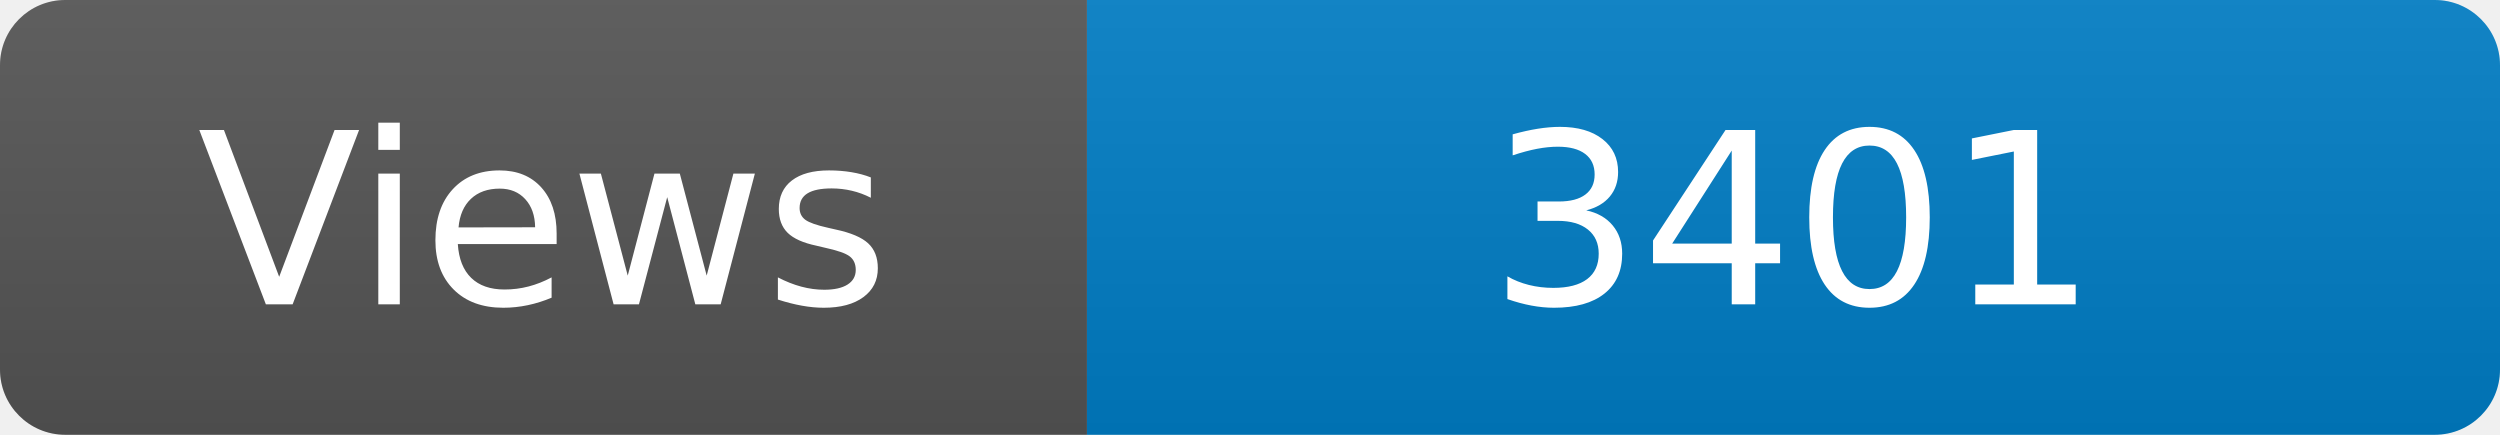
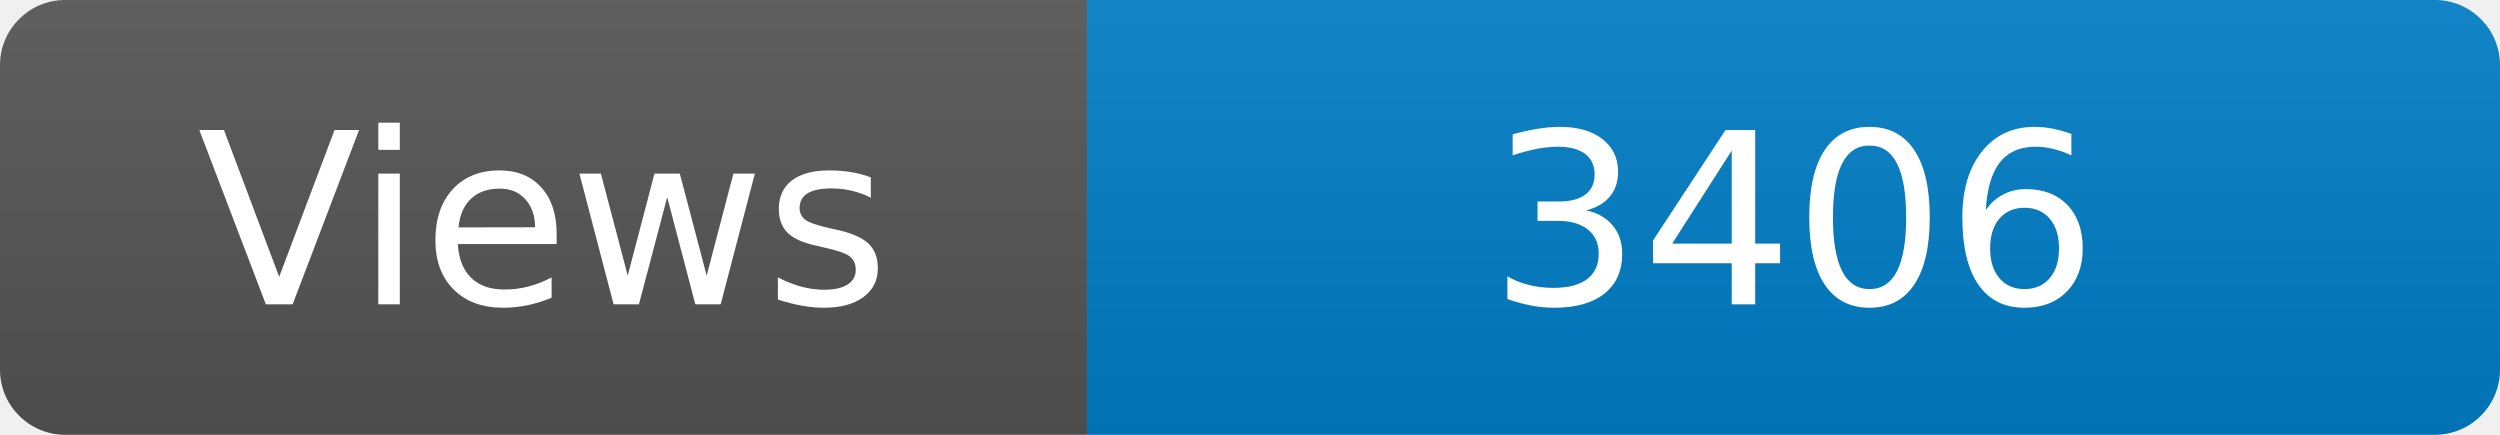
<svg xmlns="http://www.w3.org/2000/svg" width="115" height="20" role="img" aria-label="Maintained?: yes">
  <linearGradient id="s" x2="0" y2="100%">
    <stop offset="0" stop-color="#bbb" stop-opacity=".1" />
    <stop offset="1" stop-opacity=".1" />
  </linearGradient>
  <clipPath id="r">
    <rect width="115" height="20" rx="3" fill="#fff" />
  </clipPath>
  <g clip-path="url(#r)">
    <rect width="50" height="20" fill="#555" />
    <rect x="50" width="160" height="20" fill="#007ec6" />
    <rect width="115" height="20" fill="url(#s)" />
  </g>
  <g fill="#fff" text-anchor="middle" font-family="Verdana,Geneva,DejaVu Sans,sans-serif" font-size="110">
    <text x="250" y="140" transform="scale(.1)" fill="#fff">Views</text>
-     <text x="825" y="140" transform="scale(.1)" fill="#fff">3401</text>
+     <text x="825" y="140" transform="scale(.1)" fill="#fff">3406</text>
  </g>
</svg>
